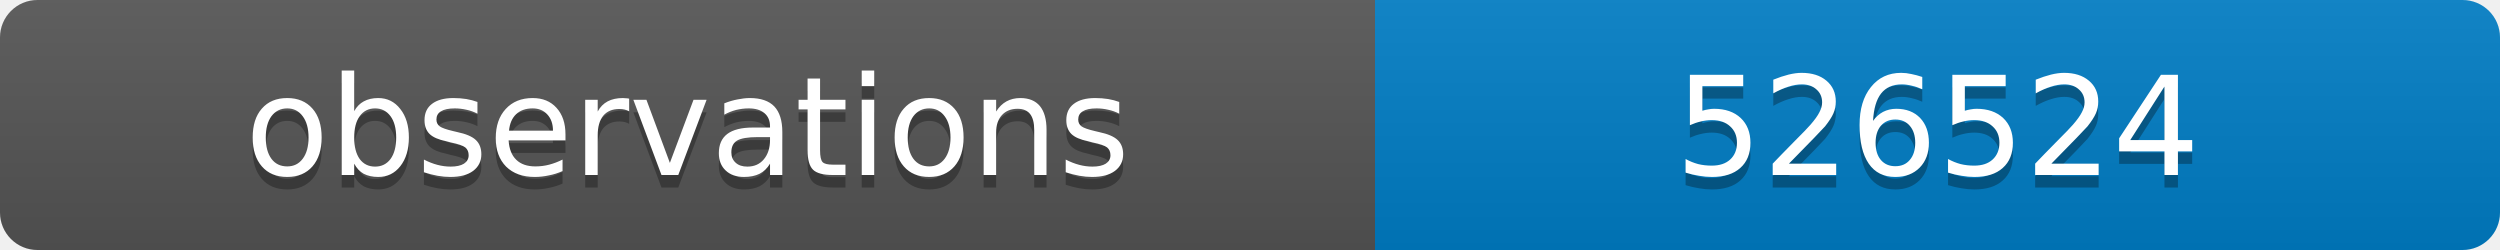
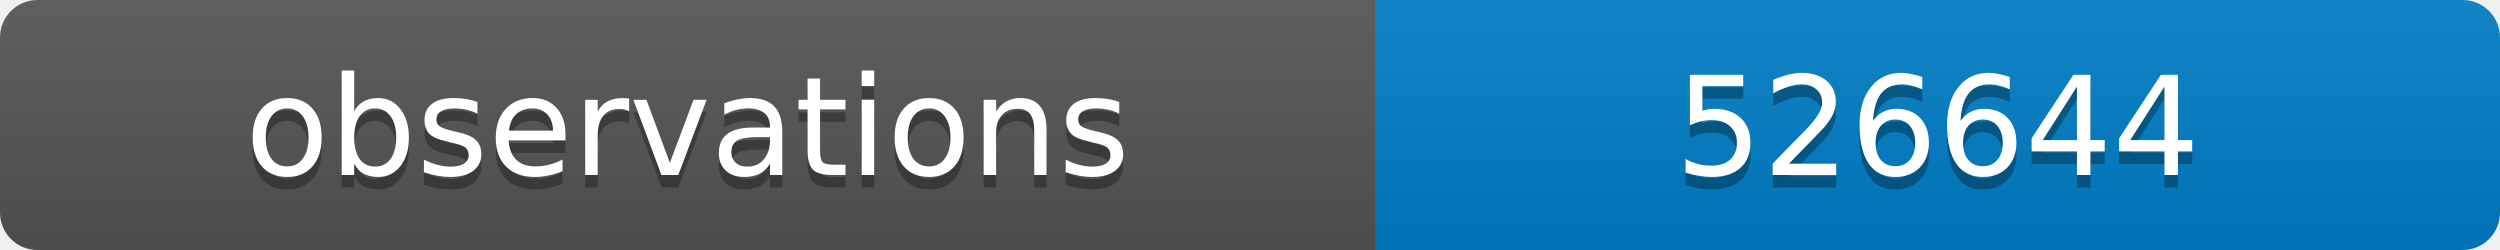
<svg xmlns="http://www.w3.org/2000/svg" width="200" height="20">
  <linearGradient id="b" x2="0" y2="100%">
    <stop offset="0" stop-color="#bbb" stop-opacity=".1" />
    <stop offset="1" stop-opacity=".1" />
  </linearGradient>
  <clipPath id="a">
    <rect width="200" height="20" rx="3" fill="#fff" />
  </clipPath>
  <g clip-path="url(#a)">
    <path fill="#555" d="M0 0h110v20H0z" />
    <path fill="#007ec6" d="M110 0h90v20H110z" />
    <path fill="url(#b)" d="M0 0h200v20H0z" />
  </g>
  <g fill="#fff" text-anchor="middle" font-family="DejaVu Sans,Verdana,Geneva,sans-serif" font-size="11">
    <text x="55" y="15" fill="#010101" fill-opacity=".3">observations</text>
    <text x="55" y="14">observations</text>
-     <text x="155" y="15" fill="#010101" fill-opacity=".3">526524</text>
-     <text x="155" y="14">526524</text>
+     <text x="155" y="15" fill="#010101" fill-opacity=".3">526644</text>
+     <text x="155" y="14">526644</text>
  </g>
</svg>
